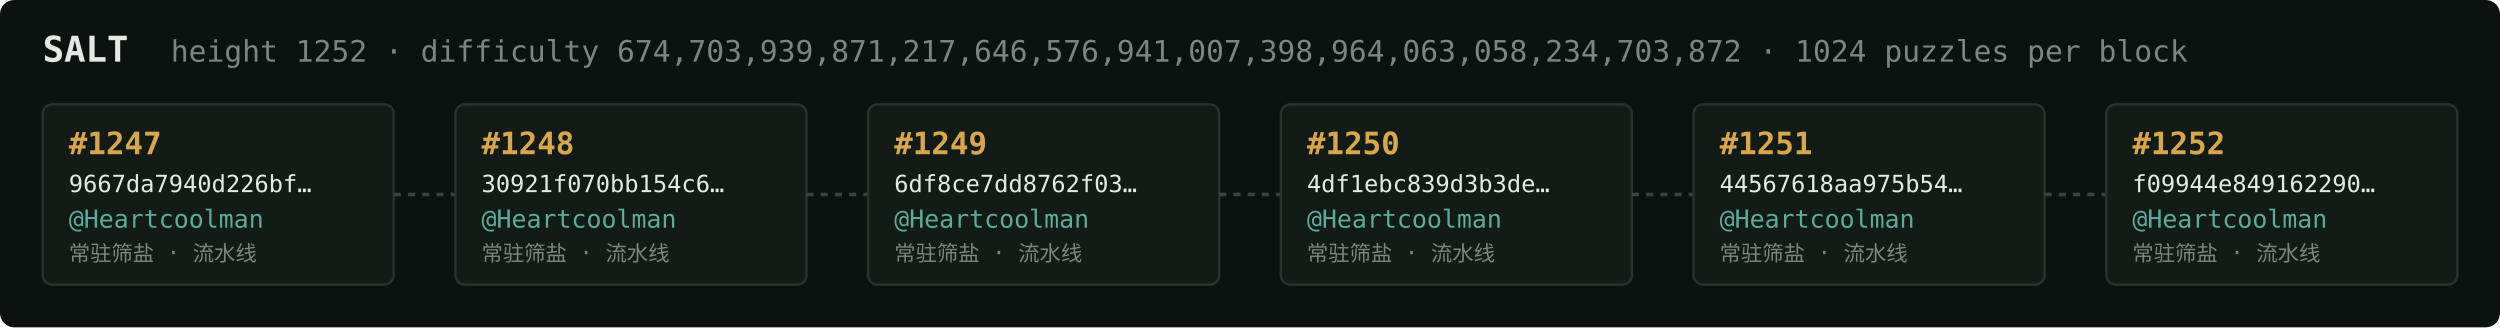
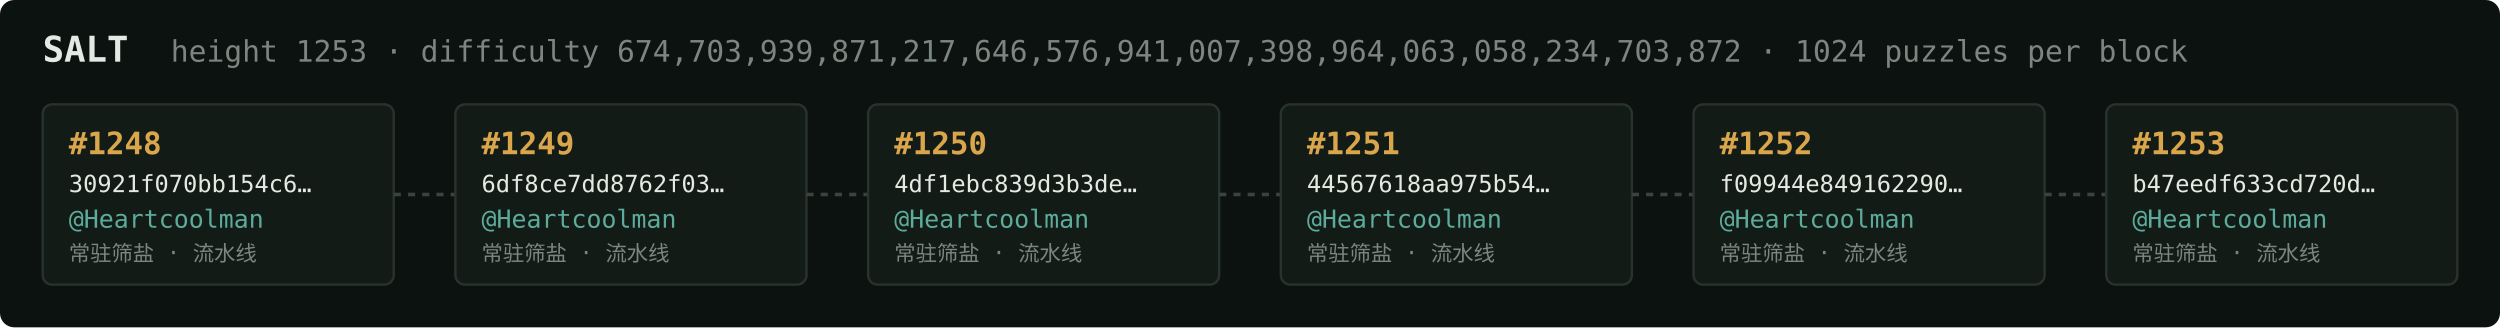
<svg xmlns="http://www.w3.org/2000/svg" width="1054" height="138" viewBox="0 0 1054 138" font-family="ui-monospace,SFMono-Regular,Menlo,monospace">
  <rect fill="#0c1210" width="1054" height="138" rx="6" />
  <text x="18" y="26" fill="#e5e9e3" font-size="15" font-weight="700">SALT</text>
-   <text x="72" y="26" fill="#7a867f" font-size="12.5">height 1252 · difficulty 674,703,939,871,217,646,576,941,007,398,964,063,058,234,703,872 · 1024 puzzles per block</text>
+   <text x="72" y="26" fill="#7a867f" font-size="12.5">height 1253 · difficulty 674,703,939,871,217,646,576,941,007,398,964,063,058,234,703,872 · 1024 puzzles per block</text>
  <rect x="18" y="44" width="148" height="76" rx="4" fill="#131b17" stroke="#28332e" stroke-width="1" />
-   <text x="29" y="65" fill="#d9a64c" font-size="13" font-weight="700">#1247</text>
-   <text x="29" y="81" fill="#e5e9e3" font-size="10">9667da7940d226bf…</text>
+   <text x="29" y="65" fill="#d9a64c" font-size="13" font-weight="700">#1248</text>
+   <text x="29" y="81" fill="#e5e9e3" font-size="10">30921f070bb154c6…</text>
  <text x="29" y="96" fill="#5cab9b" font-size="10.5">@Heartcoolman</text>
  <text x="29" y="110" fill="#7a867f" font-size="9">常驻筛盐 · 流水线</text>
  <line x1="166" y1="82.0" x2="192" y2="82.0" stroke="#38443e" stroke-width="1.5" stroke-dasharray="3 3" />
  <rect x="192" y="44" width="148" height="76" rx="4" fill="#131b17" stroke="#28332e" stroke-width="1" />
-   <text x="203" y="65" fill="#d9a64c" font-size="13" font-weight="700">#1248</text>
-   <text x="203" y="81" fill="#e5e9e3" font-size="10">30921f070bb154c6…</text>
+   <text x="203" y="65" fill="#d9a64c" font-size="13" font-weight="700">#1249</text>
+   <text x="203" y="81" fill="#e5e9e3" font-size="10">6df8ce7dd8762f03…</text>
  <text x="203" y="96" fill="#5cab9b" font-size="10.5">@Heartcoolman</text>
  <text x="203" y="110" fill="#7a867f" font-size="9">常驻筛盐 · 流水线</text>
  <line x1="340" y1="82.0" x2="366" y2="82.0" stroke="#38443e" stroke-width="1.5" stroke-dasharray="3 3" />
  <rect x="366" y="44" width="148" height="76" rx="4" fill="#131b17" stroke="#28332e" stroke-width="1" />
-   <text x="377" y="65" fill="#d9a64c" font-size="13" font-weight="700">#1249</text>
-   <text x="377" y="81" fill="#e5e9e3" font-size="10">6df8ce7dd8762f03…</text>
+   <text x="377" y="65" fill="#d9a64c" font-size="13" font-weight="700">#1250</text>
+   <text x="377" y="81" fill="#e5e9e3" font-size="10">4df1ebc839d3b3de…</text>
  <text x="377" y="96" fill="#5cab9b" font-size="10.5">@Heartcoolman</text>
  <text x="377" y="110" fill="#7a867f" font-size="9">常驻筛盐 · 流水线</text>
  <line x1="514" y1="82.0" x2="540" y2="82.0" stroke="#38443e" stroke-width="1.5" stroke-dasharray="3 3" />
  <rect x="540" y="44" width="148" height="76" rx="4" fill="#131b17" stroke="#28332e" stroke-width="1" />
-   <text x="551" y="65" fill="#d9a64c" font-size="13" font-weight="700">#1250</text>
-   <text x="551" y="81" fill="#e5e9e3" font-size="10">4df1ebc839d3b3de…</text>
+   <text x="551" y="65" fill="#d9a64c" font-size="13" font-weight="700">#1251</text>
+   <text x="551" y="81" fill="#e5e9e3" font-size="10">44567618aa975b54…</text>
  <text x="551" y="96" fill="#5cab9b" font-size="10.5">@Heartcoolman</text>
  <text x="551" y="110" fill="#7a867f" font-size="9">常驻筛盐 · 流水线</text>
  <line x1="688" y1="82.0" x2="714" y2="82.0" stroke="#38443e" stroke-width="1.5" stroke-dasharray="3 3" />
  <rect x="714" y="44" width="148" height="76" rx="4" fill="#131b17" stroke="#28332e" stroke-width="1" />
-   <text x="725" y="65" fill="#d9a64c" font-size="13" font-weight="700">#1251</text>
-   <text x="725" y="81" fill="#e5e9e3" font-size="10">44567618aa975b54…</text>
+   <text x="725" y="65" fill="#d9a64c" font-size="13" font-weight="700">#1252</text>
+   <text x="725" y="81" fill="#e5e9e3" font-size="10">f09944e849162290…</text>
  <text x="725" y="96" fill="#5cab9b" font-size="10.5">@Heartcoolman</text>
  <text x="725" y="110" fill="#7a867f" font-size="9">常驻筛盐 · 流水线</text>
  <line x1="862" y1="82.0" x2="888" y2="82.0" stroke="#38443e" stroke-width="1.5" stroke-dasharray="3 3" />
  <rect x="888" y="44" width="148" height="76" rx="4" fill="#131b17" stroke="#28332e" stroke-width="1" />
-   <text x="899" y="65" fill="#d9a64c" font-size="13" font-weight="700">#1252</text>
-   <text x="899" y="81" fill="#e5e9e3" font-size="10">f09944e849162290…</text>
+   <text x="899" y="65" fill="#d9a64c" font-size="13" font-weight="700">#1253</text>
+   <text x="899" y="81" fill="#e5e9e3" font-size="10">b47eedf633cd720d…</text>
  <text x="899" y="96" fill="#5cab9b" font-size="10.5">@Heartcoolman</text>
  <text x="899" y="110" fill="#7a867f" font-size="9">常驻筛盐 · 流水线</text>
</svg>
